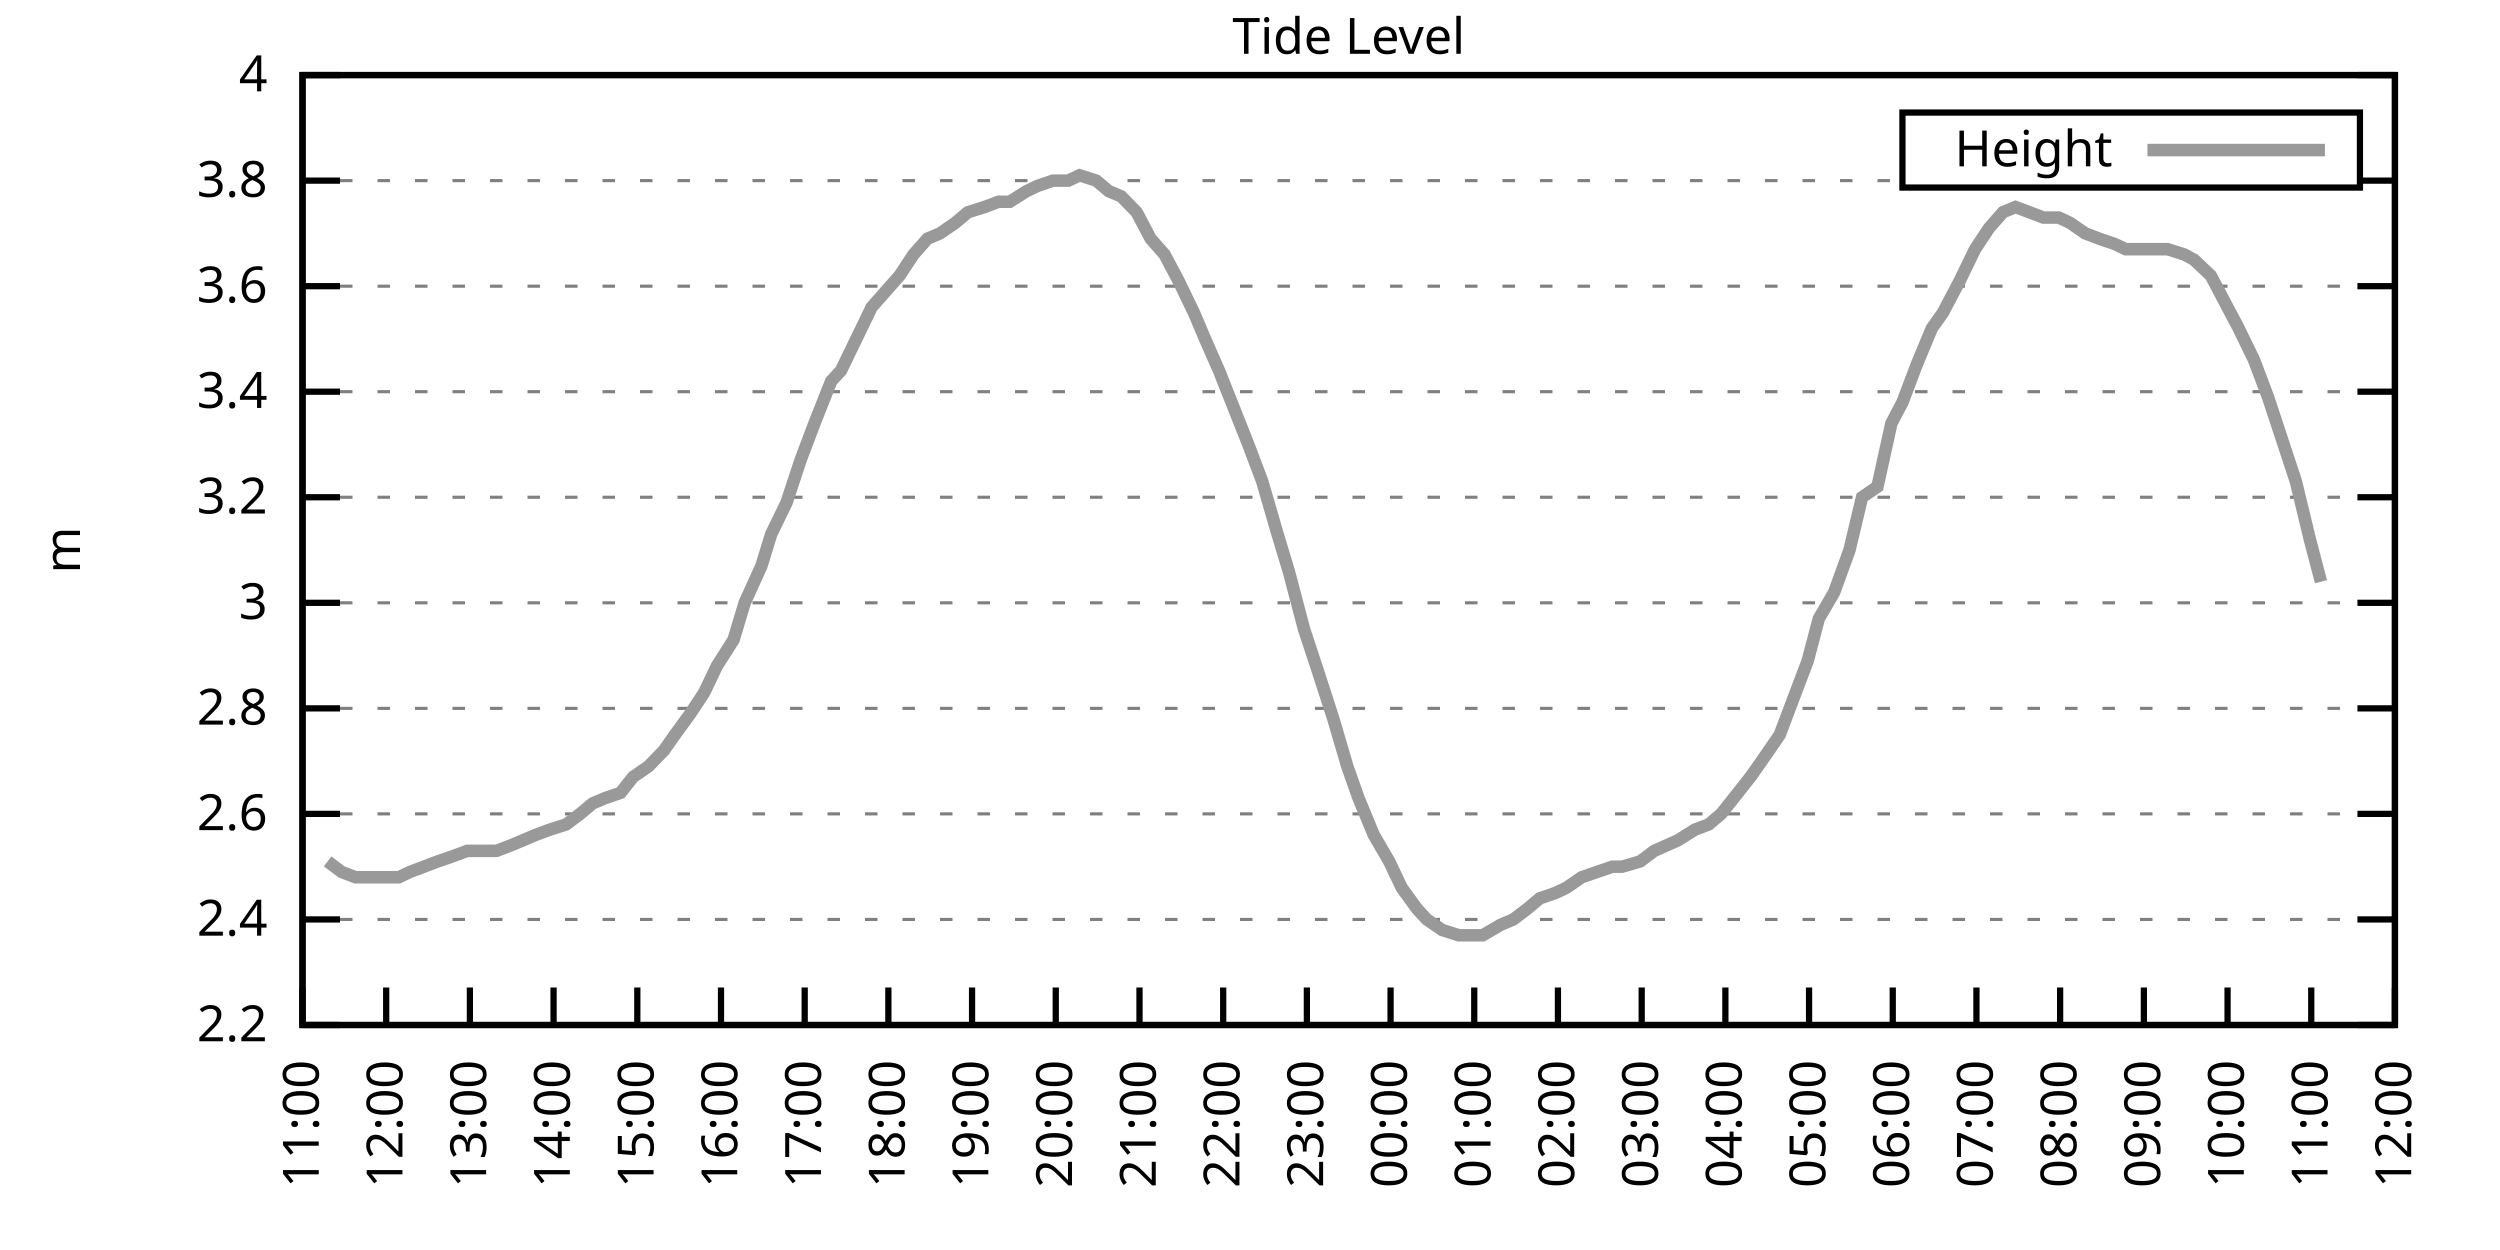
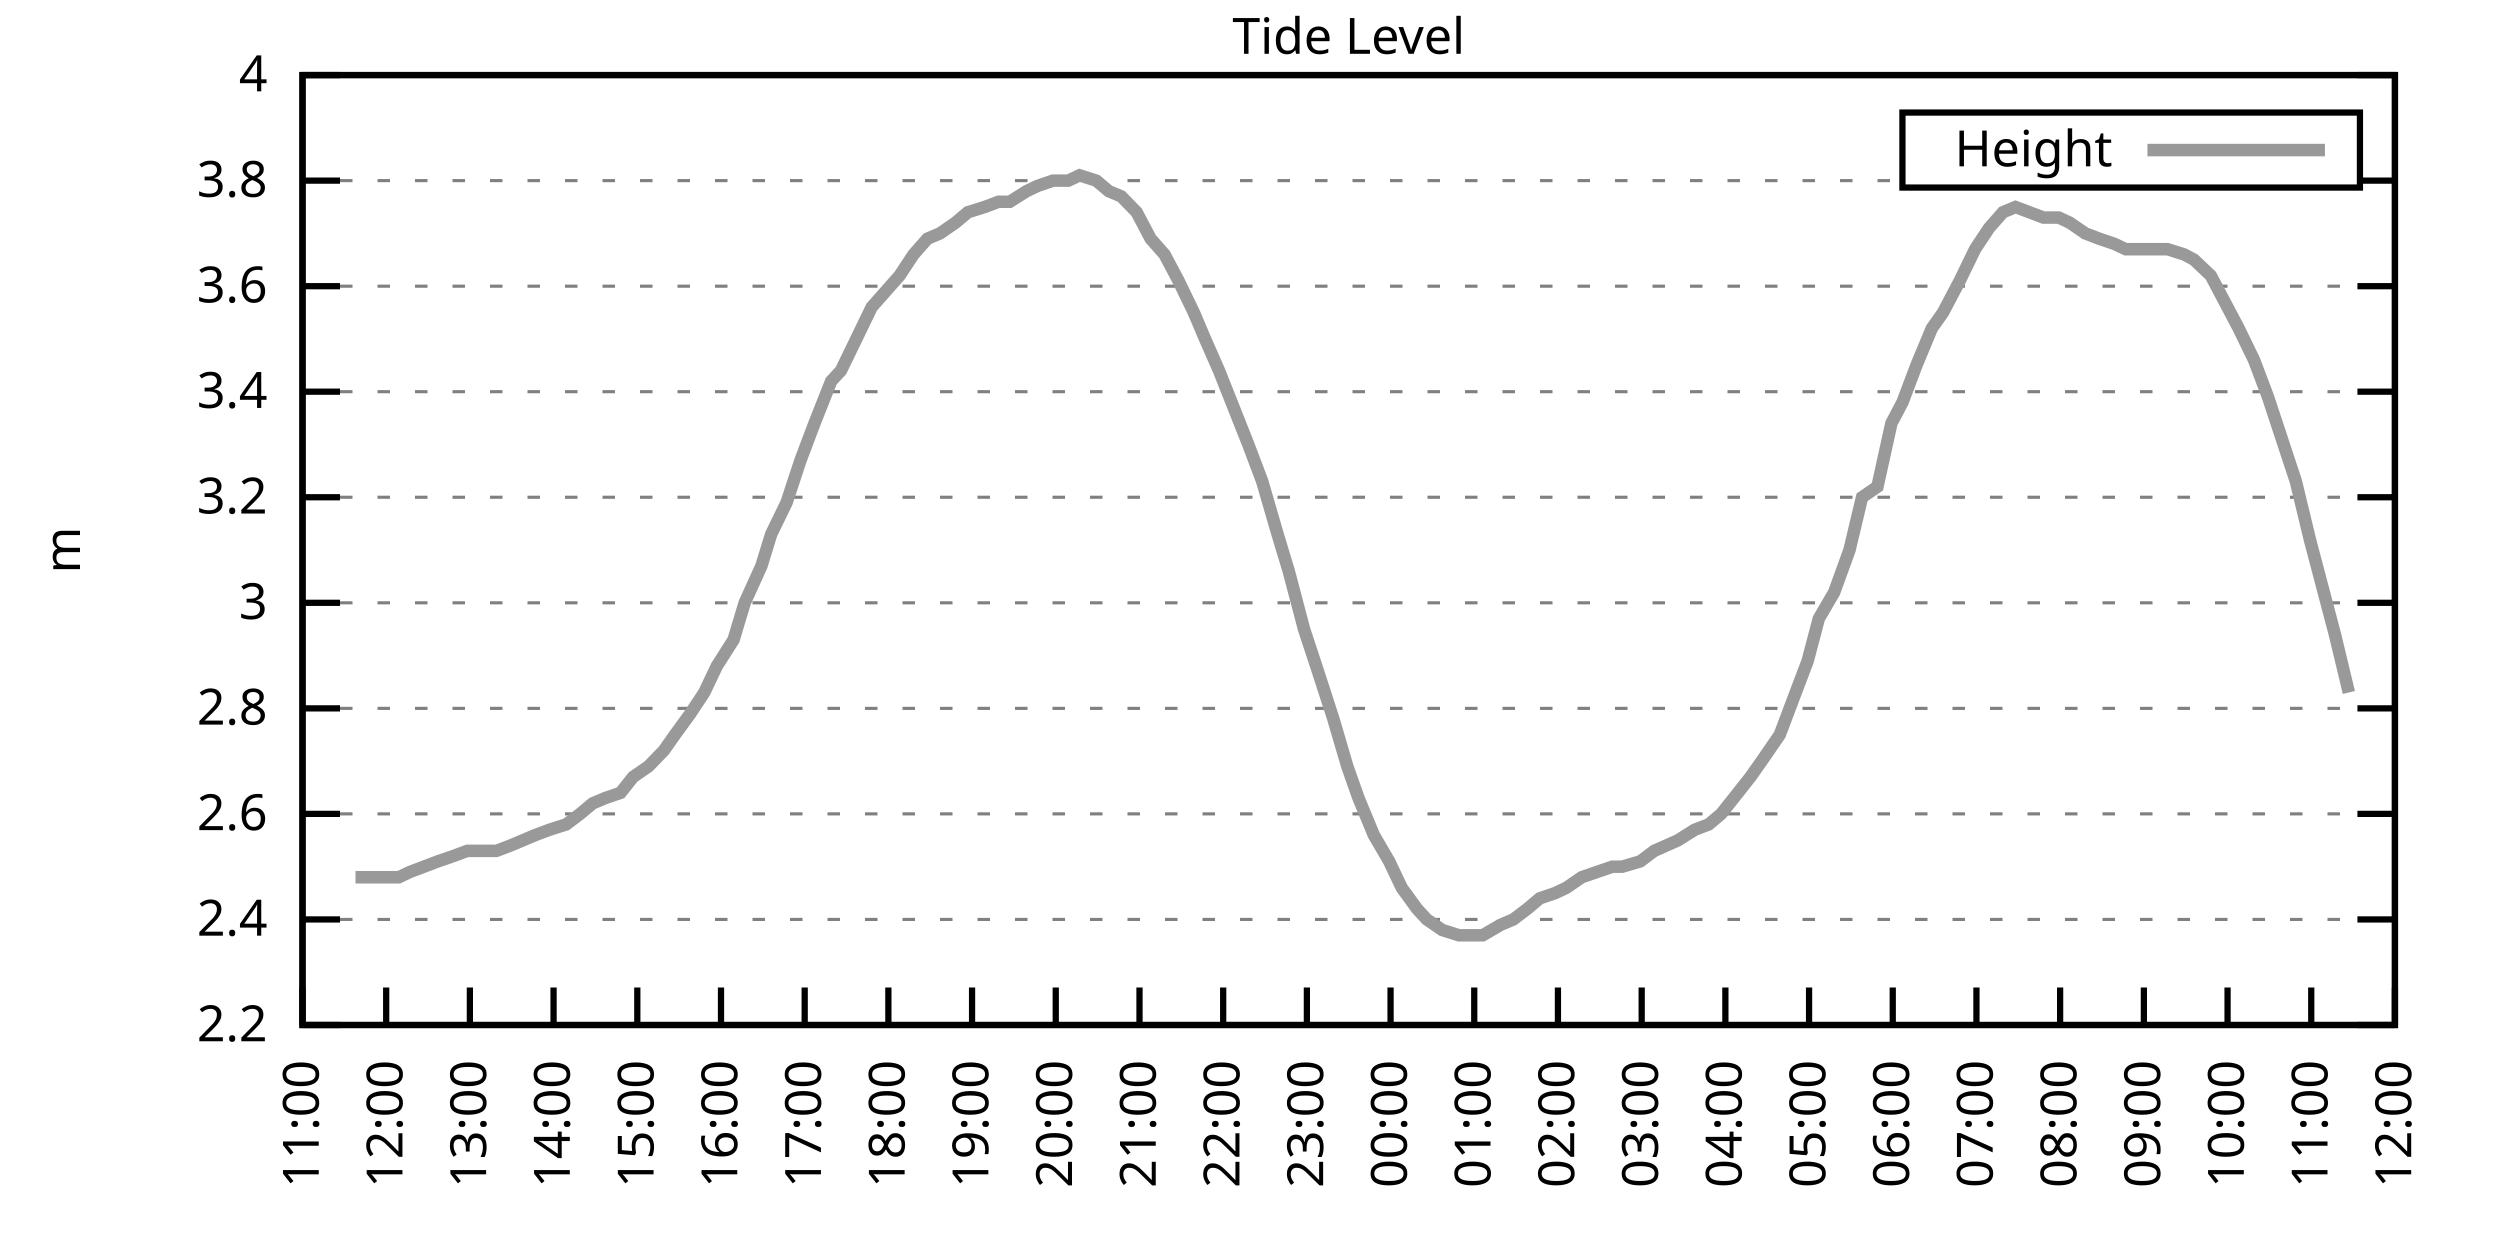
<svg xmlns="http://www.w3.org/2000/svg" xmlns:xlink="http://www.w3.org/1999/xlink" width="400" height="200" viewBox="0 0 400 200">
  <g id="gnuplot_canvas">
    <rect x="0" y="0" width="400" height="200" fill="none" />
    <defs>
      <circle id="gpDot" r="0.5" stroke-width="0.5" stroke="currentColor" />
      <path id="gpPt0" stroke-width="0.333" stroke="currentColor" d="M-1,0 h2 M0,-1 v2" />
      <path id="gpPt1" stroke-width="0.333" stroke="currentColor" d="M-1,-1 L1,1 M1,-1 L-1,1" />
      <path id="gpPt2" stroke-width="0.333" stroke="currentColor" d="M-1,0 L1,0 M0,-1 L0,1 M-1,-1 L1,1 M-1,1 L1,-1" />
      <rect id="gpPt3" stroke-width="0.333" stroke="currentColor" x="-1" y="-1" width="2" height="2" />
      <rect id="gpPt4" stroke-width="0.333" stroke="currentColor" fill="currentColor" x="-1" y="-1" width="2" height="2" />
      <circle id="gpPt5" stroke-width="0.333" stroke="currentColor" cx="0" cy="0" r="1" />
      <use xlink:href="#gpPt5" id="gpPt6" fill="currentColor" stroke="none" />
      <path id="gpPt7" stroke-width="0.333" stroke="currentColor" d="M0,-1.33 L-1.33,0.67 L1.33,0.67 z" />
      <use xlink:href="#gpPt7" id="gpPt8" fill="currentColor" stroke="none" />
      <use xlink:href="#gpPt7" id="gpPt9" stroke="currentColor" transform="rotate(180)" />
      <use xlink:href="#gpPt9" id="gpPt10" fill="currentColor" stroke="none" />
      <use xlink:href="#gpPt3" id="gpPt11" stroke="currentColor" transform="rotate(45)" />
      <use xlink:href="#gpPt11" id="gpPt12" fill="currentColor" stroke="none" />
      <path id="gpPt13" stroke-width="0.333" stroke="currentColor" d="M0,1.330 L1.265,0.411 L0.782,-1.067 L-0.782,-1.076 L-1.265,0.411 z" />
      <use xlink:href="#gpPt13" id="gpPt14" fill="currentColor" stroke="none" />
      <filter id="textbox" filterUnits="objectBoundingBox" x="0" y="0" height="1" width="1">
        <feFlood flood-color="white" flood-opacity="1" result="bgnd" />
        <feComposite in="SourceGraphic" in2="bgnd" operator="atop" />
      </filter>
      <filter id="greybox" filterUnits="objectBoundingBox" x="0" y="0" height="1" width="1">
        <feFlood flood-color="lightgrey" flood-opacity="1" result="grey" />
        <feComposite in="SourceGraphic" in2="grey" operator="atop" />
      </filter>
    </defs>
    <g fill="none" color="white" stroke="currentColor" stroke-width="1.00" stroke-linecap="butt" stroke-linejoin="miter">
</g>
    <g fill="none" color="black" stroke="currentColor" stroke-width="1.00" stroke-linecap="butt" stroke-linejoin="miter">
      <g stroke="none" shape-rendering="crispEdges">
        <polygon fill="rgb(255, 255, 255)" points="48.40,164.00 383.18,164.00 383.18,12.02 48.40,12.02 " />
      </g>
    </g>
    <g fill="none" color="black" stroke="currentColor" stroke-width="1.00" stroke-linecap="butt" stroke-linejoin="miter">
</g>
    <g fill="none" color="black" stroke="black" stroke-width="0.50" stroke-linecap="butt" stroke-linejoin="miter">
</g>
    <g fill="none" color="gray" stroke="currentColor" stroke-width="0.50" stroke-linecap="butt" stroke-linejoin="miter">
      <path stroke="gray" stroke-dasharray="2,4" class="gridline" d="M48.40,164.00 L383.19,164.00  " />
    </g>
    <g fill="none" color="gray" stroke="gray" stroke-width="1.00" stroke-linecap="butt" stroke-linejoin="miter">
</g>
    <g fill="none" color="black" stroke="currentColor" stroke-width="1.00" stroke-linecap="butt" stroke-linejoin="miter">
      <path stroke="black" d="M48.40,164.00 L54.40,164.00 M383.19,164.00 L377.19,164.00  " />
      <g transform="translate(42.80,166.60)" stroke="none" fill="black" font-family="Sans" font-size="8.00" text-anchor="end">
        <text>
          <tspan font-family="Sans"> 2.2</tspan>
        </text>
      </g>
    </g>
    <g fill="none" color="black" stroke="currentColor" stroke-width="1.00" stroke-linecap="butt" stroke-linejoin="miter">
</g>
    <g fill="none" color="black" stroke="black" stroke-width="0.50" stroke-linecap="butt" stroke-linejoin="miter">
</g>
    <g fill="none" color="gray" stroke="currentColor" stroke-width="0.50" stroke-linecap="butt" stroke-linejoin="miter">
      <path stroke="gray" stroke-dasharray="2,4" class="gridline" d="M48.40,147.11 L383.19,147.11  " />
    </g>
    <g fill="none" color="gray" stroke="gray" stroke-width="1.00" stroke-linecap="butt" stroke-linejoin="miter">
</g>
    <g fill="none" color="black" stroke="currentColor" stroke-width="1.00" stroke-linecap="butt" stroke-linejoin="miter">
      <path stroke="black" d="M48.40,147.11 L54.40,147.11 M383.19,147.11 L377.19,147.11  " />
      <g transform="translate(42.80,149.71)" stroke="none" fill="black" font-family="Sans" font-size="8.00" text-anchor="end">
        <text>
          <tspan font-family="Sans"> 2.4</tspan>
        </text>
      </g>
    </g>
    <g fill="none" color="black" stroke="currentColor" stroke-width="1.00" stroke-linecap="butt" stroke-linejoin="miter">
</g>
    <g fill="none" color="black" stroke="black" stroke-width="0.50" stroke-linecap="butt" stroke-linejoin="miter">
</g>
    <g fill="none" color="gray" stroke="currentColor" stroke-width="0.50" stroke-linecap="butt" stroke-linejoin="miter">
      <path stroke="gray" stroke-dasharray="2,4" class="gridline" d="M48.40,130.22 L383.19,130.22  " />
    </g>
    <g fill="none" color="gray" stroke="gray" stroke-width="1.00" stroke-linecap="butt" stroke-linejoin="miter">
</g>
    <g fill="none" color="black" stroke="currentColor" stroke-width="1.00" stroke-linecap="butt" stroke-linejoin="miter">
      <path stroke="black" d="M48.40,130.22 L54.40,130.22 M383.19,130.22 L377.19,130.22  " />
      <g transform="translate(42.80,132.82)" stroke="none" fill="black" font-family="Sans" font-size="8.00" text-anchor="end">
        <text>
          <tspan font-family="Sans"> 2.6</tspan>
        </text>
      </g>
    </g>
    <g fill="none" color="black" stroke="currentColor" stroke-width="1.00" stroke-linecap="butt" stroke-linejoin="miter">
</g>
    <g fill="none" color="black" stroke="black" stroke-width="0.50" stroke-linecap="butt" stroke-linejoin="miter">
</g>
    <g fill="none" color="gray" stroke="currentColor" stroke-width="0.50" stroke-linecap="butt" stroke-linejoin="miter">
      <path stroke="gray" stroke-dasharray="2,4" class="gridline" d="M48.40,113.34 L383.19,113.34  " />
    </g>
    <g fill="none" color="gray" stroke="gray" stroke-width="1.00" stroke-linecap="butt" stroke-linejoin="miter">
</g>
    <g fill="none" color="black" stroke="currentColor" stroke-width="1.00" stroke-linecap="butt" stroke-linejoin="miter">
      <path stroke="black" d="M48.40,113.34 L54.40,113.34 M383.19,113.34 L377.19,113.34  " />
      <g transform="translate(42.80,115.94)" stroke="none" fill="black" font-family="Sans" font-size="8.00" text-anchor="end">
        <text>
          <tspan font-family="Sans"> 2.8</tspan>
        </text>
      </g>
    </g>
    <g fill="none" color="black" stroke="currentColor" stroke-width="1.00" stroke-linecap="butt" stroke-linejoin="miter">
</g>
    <g fill="none" color="black" stroke="black" stroke-width="0.50" stroke-linecap="butt" stroke-linejoin="miter">
</g>
    <g fill="none" color="gray" stroke="currentColor" stroke-width="0.50" stroke-linecap="butt" stroke-linejoin="miter">
      <path stroke="gray" stroke-dasharray="2,4" class="gridline" d="M48.40,96.45 L383.19,96.45  " />
    </g>
    <g fill="none" color="gray" stroke="gray" stroke-width="1.00" stroke-linecap="butt" stroke-linejoin="miter">
</g>
    <g fill="none" color="black" stroke="currentColor" stroke-width="1.00" stroke-linecap="butt" stroke-linejoin="miter">
      <path stroke="black" d="M48.40,96.45 L54.40,96.45 M383.19,96.45 L377.19,96.45  " />
      <g transform="translate(42.80,99.05)" stroke="none" fill="black" font-family="Sans" font-size="8.00" text-anchor="end">
        <text>
          <tspan font-family="Sans"> 3</tspan>
        </text>
      </g>
    </g>
    <g fill="none" color="black" stroke="currentColor" stroke-width="1.00" stroke-linecap="butt" stroke-linejoin="miter">
</g>
    <g fill="none" color="black" stroke="black" stroke-width="0.50" stroke-linecap="butt" stroke-linejoin="miter">
</g>
    <g fill="none" color="gray" stroke="currentColor" stroke-width="0.50" stroke-linecap="butt" stroke-linejoin="miter">
      <path stroke="gray" stroke-dasharray="2,4" class="gridline" d="M48.40,79.56 L383.19,79.56  " />
    </g>
    <g fill="none" color="gray" stroke="gray" stroke-width="1.00" stroke-linecap="butt" stroke-linejoin="miter">
</g>
    <g fill="none" color="black" stroke="currentColor" stroke-width="1.00" stroke-linecap="butt" stroke-linejoin="miter">
      <path stroke="black" d="M48.40,79.56 L54.40,79.56 M383.19,79.56 L377.19,79.56  " />
      <g transform="translate(42.80,82.16)" stroke="none" fill="black" font-family="Sans" font-size="8.00" text-anchor="end">
        <text>
          <tspan font-family="Sans"> 3.2</tspan>
        </text>
      </g>
    </g>
    <g fill="none" color="black" stroke="currentColor" stroke-width="1.00" stroke-linecap="butt" stroke-linejoin="miter">
</g>
    <g fill="none" color="black" stroke="black" stroke-width="0.50" stroke-linecap="butt" stroke-linejoin="miter">
</g>
    <g fill="none" color="gray" stroke="currentColor" stroke-width="0.50" stroke-linecap="butt" stroke-linejoin="miter">
      <path stroke="gray" stroke-dasharray="2,4" class="gridline" d="M48.40,62.67 L383.19,62.67  " />
    </g>
    <g fill="none" color="gray" stroke="gray" stroke-width="1.00" stroke-linecap="butt" stroke-linejoin="miter">
</g>
    <g fill="none" color="black" stroke="currentColor" stroke-width="1.00" stroke-linecap="butt" stroke-linejoin="miter">
      <path stroke="black" d="M48.40,62.67 L54.40,62.67 M383.19,62.67 L377.19,62.67  " />
      <g transform="translate(42.80,65.27)" stroke="none" fill="black" font-family="Sans" font-size="8.00" text-anchor="end">
        <text>
          <tspan font-family="Sans"> 3.4</tspan>
        </text>
      </g>
    </g>
    <g fill="none" color="black" stroke="currentColor" stroke-width="1.00" stroke-linecap="butt" stroke-linejoin="miter">
</g>
    <g fill="none" color="black" stroke="black" stroke-width="0.50" stroke-linecap="butt" stroke-linejoin="miter">
</g>
    <g fill="none" color="gray" stroke="currentColor" stroke-width="0.50" stroke-linecap="butt" stroke-linejoin="miter">
      <path stroke="gray" stroke-dasharray="2,4" class="gridline" d="M48.40,45.79 L383.19,45.79  " />
    </g>
    <g fill="none" color="gray" stroke="gray" stroke-width="1.00" stroke-linecap="butt" stroke-linejoin="miter">
</g>
    <g fill="none" color="black" stroke="currentColor" stroke-width="1.00" stroke-linecap="butt" stroke-linejoin="miter">
      <path stroke="black" d="M48.40,45.79 L54.40,45.79 M383.19,45.79 L377.19,45.79  " />
      <g transform="translate(42.80,48.39)" stroke="none" fill="black" font-family="Sans" font-size="8.00" text-anchor="end">
        <text>
          <tspan font-family="Sans"> 3.6</tspan>
        </text>
      </g>
    </g>
    <g fill="none" color="black" stroke="currentColor" stroke-width="1.00" stroke-linecap="butt" stroke-linejoin="miter">
</g>
    <g fill="none" color="black" stroke="black" stroke-width="0.50" stroke-linecap="butt" stroke-linejoin="miter">
</g>
    <g fill="none" color="gray" stroke="currentColor" stroke-width="0.50" stroke-linecap="butt" stroke-linejoin="miter">
      <path stroke="gray" stroke-dasharray="2,4" class="gridline" d="M48.40,28.90 L304.39,28.90 M377.59,28.90 L383.19,28.90  " />
    </g>
    <g fill="none" color="gray" stroke="gray" stroke-width="1.00" stroke-linecap="butt" stroke-linejoin="miter">
</g>
    <g fill="none" color="black" stroke="currentColor" stroke-width="1.00" stroke-linecap="butt" stroke-linejoin="miter">
      <path stroke="black" d="M48.40,28.90 L54.40,28.90 M383.19,28.90 L377.19,28.90  " />
      <g transform="translate(42.80,31.50)" stroke="none" fill="black" font-family="Sans" font-size="8.00" text-anchor="end">
        <text>
          <tspan font-family="Sans"> 3.8</tspan>
        </text>
      </g>
    </g>
    <g fill="none" color="black" stroke="currentColor" stroke-width="1.00" stroke-linecap="butt" stroke-linejoin="miter">
</g>
    <g fill="none" color="black" stroke="black" stroke-width="0.50" stroke-linecap="butt" stroke-linejoin="miter">
</g>
    <g fill="none" color="gray" stroke="currentColor" stroke-width="0.50" stroke-linecap="butt" stroke-linejoin="miter">
      <path stroke="gray" stroke-dasharray="2,4" class="gridline" d="M48.40,12.01 L383.19,12.01  " />
    </g>
    <g fill="none" color="gray" stroke="gray" stroke-width="1.00" stroke-linecap="butt" stroke-linejoin="miter">
</g>
    <g fill="none" color="black" stroke="currentColor" stroke-width="1.00" stroke-linecap="butt" stroke-linejoin="miter">
      <path stroke="black" d="M48.40,12.01 L54.40,12.01 M383.19,12.01 L377.19,12.01  " />
      <g transform="translate(42.80,14.61)" stroke="none" fill="black" font-family="Sans" font-size="8.00" text-anchor="end">
        <text>
          <tspan font-family="Sans"> 4</tspan>
        </text>
      </g>
    </g>
    <g fill="none" color="black" stroke="currentColor" stroke-width="1.00" stroke-linecap="butt" stroke-linejoin="miter">
      <path stroke="black" d="M48.40,164.00 L48.40,158.00  " />
      <g transform="translate(51.00,169.60) rotate(270.00)" stroke="none" fill="black" font-family="Sans" font-size="8.00" text-anchor="end">
        <text>
          <tspan font-family="Sans">11:00</tspan>
        </text>
      </g>
    </g>
    <g fill="none" color="black" stroke="currentColor" stroke-width="1.00" stroke-linecap="butt" stroke-linejoin="miter">
      <path stroke="black" d="M61.79,164.00 L61.79,158.00  " />
      <g transform="translate(64.39,169.60) rotate(270.00)" stroke="none" fill="black" font-family="Sans" font-size="8.00" text-anchor="end">
        <text>
          <tspan font-family="Sans">12:00</tspan>
        </text>
      </g>
    </g>
    <g fill="none" color="black" stroke="currentColor" stroke-width="1.00" stroke-linecap="butt" stroke-linejoin="miter">
      <path stroke="black" d="M75.18,164.00 L75.18,158.00  " />
      <g transform="translate(77.78,169.60) rotate(270.00)" stroke="none" fill="black" font-family="Sans" font-size="8.00" text-anchor="end">
        <text>
          <tspan font-family="Sans">13:00</tspan>
        </text>
      </g>
    </g>
    <g fill="none" color="black" stroke="currentColor" stroke-width="1.00" stroke-linecap="butt" stroke-linejoin="miter">
      <path stroke="black" d="M88.57,164.00 L88.57,158.00  " />
      <g transform="translate(91.17,169.60) rotate(270.00)" stroke="none" fill="black" font-family="Sans" font-size="8.00" text-anchor="end">
        <text>
          <tspan font-family="Sans">14:00</tspan>
        </text>
      </g>
    </g>
    <g fill="none" color="black" stroke="currentColor" stroke-width="1.00" stroke-linecap="butt" stroke-linejoin="miter">
      <path stroke="black" d="M101.97,164.00 L101.97,158.00  " />
      <g transform="translate(104.57,169.60) rotate(270.00)" stroke="none" fill="black" font-family="Sans" font-size="8.00" text-anchor="end">
        <text>
          <tspan font-family="Sans">15:00</tspan>
        </text>
      </g>
    </g>
    <g fill="none" color="black" stroke="currentColor" stroke-width="1.00" stroke-linecap="butt" stroke-linejoin="miter">
      <path stroke="black" d="M115.36,164.00 L115.36,158.00  " />
      <g transform="translate(117.96,169.60) rotate(270.00)" stroke="none" fill="black" font-family="Sans" font-size="8.00" text-anchor="end">
        <text>
          <tspan font-family="Sans">16:00</tspan>
        </text>
      </g>
    </g>
    <g fill="none" color="black" stroke="currentColor" stroke-width="1.00" stroke-linecap="butt" stroke-linejoin="miter">
      <path stroke="black" d="M128.75,164.00 L128.75,158.00  " />
      <g transform="translate(131.35,169.60) rotate(270.00)" stroke="none" fill="black" font-family="Sans" font-size="8.00" text-anchor="end">
        <text>
          <tspan font-family="Sans">17:00</tspan>
        </text>
      </g>
    </g>
    <g fill="none" color="black" stroke="currentColor" stroke-width="1.00" stroke-linecap="butt" stroke-linejoin="miter">
      <path stroke="black" d="M142.14,164.00 L142.14,158.00  " />
      <g transform="translate(144.74,169.60) rotate(270.00)" stroke="none" fill="black" font-family="Sans" font-size="8.00" text-anchor="end">
        <text>
          <tspan font-family="Sans">18:00</tspan>
        </text>
      </g>
    </g>
    <g fill="none" color="black" stroke="currentColor" stroke-width="1.00" stroke-linecap="butt" stroke-linejoin="miter">
      <path stroke="black" d="M155.53,164.00 L155.53,158.00  " />
      <g transform="translate(158.13,169.60) rotate(270.00)" stroke="none" fill="black" font-family="Sans" font-size="8.00" text-anchor="end">
        <text>
          <tspan font-family="Sans">19:00</tspan>
        </text>
      </g>
    </g>
    <g fill="none" color="black" stroke="currentColor" stroke-width="1.00" stroke-linecap="butt" stroke-linejoin="miter">
      <path stroke="black" d="M168.92,164.00 L168.92,158.00  " />
      <g transform="translate(171.52,169.60) rotate(270.00)" stroke="none" fill="black" font-family="Sans" font-size="8.00" text-anchor="end">
        <text>
          <tspan font-family="Sans">20:00</tspan>
        </text>
      </g>
    </g>
    <g fill="none" color="black" stroke="currentColor" stroke-width="1.00" stroke-linecap="butt" stroke-linejoin="miter">
      <path stroke="black" d="M182.32,164.00 L182.32,158.00  " />
      <g transform="translate(184.92,169.60) rotate(270.00)" stroke="none" fill="black" font-family="Sans" font-size="8.00" text-anchor="end">
        <text>
          <tspan font-family="Sans">21:00</tspan>
        </text>
      </g>
    </g>
    <g fill="none" color="black" stroke="currentColor" stroke-width="1.00" stroke-linecap="butt" stroke-linejoin="miter">
      <path stroke="black" d="M195.71,164.00 L195.71,158.00  " />
      <g transform="translate(198.31,169.60) rotate(270.00)" stroke="none" fill="black" font-family="Sans" font-size="8.00" text-anchor="end">
        <text>
          <tspan font-family="Sans">22:00</tspan>
        </text>
      </g>
    </g>
    <g fill="none" color="black" stroke="currentColor" stroke-width="1.00" stroke-linecap="butt" stroke-linejoin="miter">
      <path stroke="black" d="M209.10,164.00 L209.10,158.00  " />
      <g transform="translate(211.70,169.60) rotate(270.00)" stroke="none" fill="black" font-family="Sans" font-size="8.00" text-anchor="end">
        <text>
          <tspan font-family="Sans">23:00</tspan>
        </text>
      </g>
    </g>
    <g fill="none" color="black" stroke="currentColor" stroke-width="1.00" stroke-linecap="butt" stroke-linejoin="miter">
      <path stroke="black" d="M222.49,164.00 L222.49,158.00  " />
      <g transform="translate(225.09,169.60) rotate(270.00)" stroke="none" fill="black" font-family="Sans" font-size="8.00" text-anchor="end">
        <text>
          <tspan font-family="Sans">00:00</tspan>
        </text>
      </g>
    </g>
    <g fill="none" color="black" stroke="currentColor" stroke-width="1.00" stroke-linecap="butt" stroke-linejoin="miter">
      <path stroke="black" d="M235.88,164.00 L235.88,158.00  " />
      <g transform="translate(238.48,169.60) rotate(270.00)" stroke="none" fill="black" font-family="Sans" font-size="8.00" text-anchor="end">
        <text>
          <tspan font-family="Sans">01:00</tspan>
        </text>
      </g>
    </g>
    <g fill="none" color="black" stroke="currentColor" stroke-width="1.00" stroke-linecap="butt" stroke-linejoin="miter">
      <path stroke="black" d="M249.27,164.00 L249.27,158.00  " />
      <g transform="translate(251.87,169.60) rotate(270.00)" stroke="none" fill="black" font-family="Sans" font-size="8.00" text-anchor="end">
        <text>
          <tspan font-family="Sans">02:00</tspan>
        </text>
      </g>
    </g>
    <g fill="none" color="black" stroke="currentColor" stroke-width="1.00" stroke-linecap="butt" stroke-linejoin="miter">
      <path stroke="black" d="M262.67,164.00 L262.67,158.00  " />
      <g transform="translate(265.27,169.60) rotate(270.00)" stroke="none" fill="black" font-family="Sans" font-size="8.00" text-anchor="end">
        <text>
          <tspan font-family="Sans">03:00</tspan>
        </text>
      </g>
    </g>
    <g fill="none" color="black" stroke="currentColor" stroke-width="1.00" stroke-linecap="butt" stroke-linejoin="miter">
      <path stroke="black" d="M276.06,164.00 L276.06,158.00  " />
      <g transform="translate(278.66,169.60) rotate(270.00)" stroke="none" fill="black" font-family="Sans" font-size="8.00" text-anchor="end">
        <text>
          <tspan font-family="Sans">04:00</tspan>
        </text>
      </g>
    </g>
    <g fill="none" color="black" stroke="currentColor" stroke-width="1.00" stroke-linecap="butt" stroke-linejoin="miter">
      <path stroke="black" d="M289.45,164.00 L289.45,158.00  " />
      <g transform="translate(292.05,169.60) rotate(270.00)" stroke="none" fill="black" font-family="Sans" font-size="8.00" text-anchor="end">
        <text>
          <tspan font-family="Sans">05:00</tspan>
        </text>
      </g>
    </g>
    <g fill="none" color="black" stroke="currentColor" stroke-width="1.00" stroke-linecap="butt" stroke-linejoin="miter">
      <path stroke="black" d="M302.84,164.00 L302.84,158.00  " />
      <g transform="translate(305.44,169.60) rotate(270.00)" stroke="none" fill="black" font-family="Sans" font-size="8.00" text-anchor="end">
        <text>
          <tspan font-family="Sans">06:00</tspan>
        </text>
      </g>
    </g>
    <g fill="none" color="black" stroke="currentColor" stroke-width="1.00" stroke-linecap="butt" stroke-linejoin="miter">
      <path stroke="black" d="M316.23,164.00 L316.23,158.00  " />
      <g transform="translate(318.83,169.60) rotate(270.00)" stroke="none" fill="black" font-family="Sans" font-size="8.00" text-anchor="end">
        <text>
          <tspan font-family="Sans">07:00</tspan>
        </text>
      </g>
    </g>
    <g fill="none" color="black" stroke="currentColor" stroke-width="1.00" stroke-linecap="butt" stroke-linejoin="miter">
      <path stroke="black" d="M329.62,164.00 L329.62,158.00  " />
      <g transform="translate(332.22,169.60) rotate(270.00)" stroke="none" fill="black" font-family="Sans" font-size="8.00" text-anchor="end">
        <text>
          <tspan font-family="Sans">08:00</tspan>
        </text>
      </g>
    </g>
    <g fill="none" color="black" stroke="currentColor" stroke-width="1.00" stroke-linecap="butt" stroke-linejoin="miter">
      <path stroke="black" d="M343.02,164.00 L343.02,158.00  " />
      <g transform="translate(345.62,169.60) rotate(270.00)" stroke="none" fill="black" font-family="Sans" font-size="8.00" text-anchor="end">
        <text>
          <tspan font-family="Sans">09:00</tspan>
        </text>
      </g>
    </g>
    <g fill="none" color="black" stroke="currentColor" stroke-width="1.00" stroke-linecap="butt" stroke-linejoin="miter">
      <path stroke="black" d="M356.41,164.00 L356.41,158.00  " />
      <g transform="translate(359.01,169.60) rotate(270.00)" stroke="none" fill="black" font-family="Sans" font-size="8.00" text-anchor="end">
        <text>
          <tspan font-family="Sans">10:00</tspan>
        </text>
      </g>
    </g>
    <g fill="none" color="black" stroke="currentColor" stroke-width="1.00" stroke-linecap="butt" stroke-linejoin="miter">
      <path stroke="black" d="M369.80,164.00 L369.80,158.00  " />
      <g transform="translate(372.40,169.60) rotate(270.00)" stroke="none" fill="black" font-family="Sans" font-size="8.00" text-anchor="end">
        <text>
          <tspan font-family="Sans">11:00</tspan>
        </text>
      </g>
    </g>
    <g fill="none" color="black" stroke="currentColor" stroke-width="1.00" stroke-linecap="butt" stroke-linejoin="miter">
      <path stroke="black" d="M383.19,164.00 L383.19,158.00  " />
      <g transform="translate(385.79,169.60) rotate(270.00)" stroke="none" fill="black" font-family="Sans" font-size="8.00" text-anchor="end">
        <text>
          <tspan font-family="Sans">12:00</tspan>
        </text>
      </g>
    </g>
    <g fill="none" color="black" stroke="currentColor" stroke-width="1.00" stroke-linecap="butt" stroke-linejoin="miter">
</g>
    <g fill="none" color="black" stroke="currentColor" stroke-width="1.00" stroke-linecap="butt" stroke-linejoin="miter">
      <path stroke="black" d="M48.40,12.01 L48.40,164.00 L383.19,164.00 L383.19,12.01 L48.40,12.01 Z  " />
    </g>
    <g fill="none" color="black" stroke="currentColor" stroke-width="1.00" stroke-linecap="butt" stroke-linejoin="miter">
</g>
    <g fill="none" color="black" stroke="currentColor" stroke-width="1.00" stroke-linecap="butt" stroke-linejoin="miter">
      <path stroke="black" d="M304.39,30.01 L304.39,18.01 L377.59,18.01 L377.59,30.01 L304.39,30.01 Z  " />
    </g>
    <g id="Tide_level_plot_1">
      <g fill="none" color="white" stroke="black" stroke-width="2.00" stroke-linecap="butt" stroke-linejoin="miter">
</g>
      <g fill="none" color="black" stroke="currentColor" stroke-width="2.00" stroke-linecap="butt" stroke-linejoin="miter">
        <g transform="translate(337.99,26.61)" stroke="none" fill="black" font-family="Sans" font-size="8.00" text-anchor="end">
          <text>
            <tspan font-family="Sans">Height</tspan>
          </text>
        </g>
      </g>
      <g fill="none" color="black" stroke="currentColor" stroke-width="2.00" stroke-linecap="butt" stroke-linejoin="miter">
-         <path stroke="rgb(153, 153, 153)" d="M343.59,24.01 L371.99,24.01 M52.42,137.82 L54.65,139.51 L56.88,140.36 L59.34,140.36 L61.57,140.36 L63.80,140.36   L65.59,139.51 L67.82,138.67 L70.05,137.82 L72.50,136.98 L74.74,136.14 L77.19,136.14 L79.42,136.14 L81.66,135.29   L85.67,133.60 L87.91,132.76 L90.58,131.91 L92.82,130.22 L94.82,128.54 L96.83,127.69 L99.29,126.85 L101.30,124.31   L103.75,122.62 L106.21,120.09 L107.99,117.56 L110.45,114.18 L112.68,110.80 L114.69,106.58 L117.37,102.36 L119.15,96.45   L121.83,90.54 L123.39,85.47 L125.85,80.41 L128.08,73.65 L130.31,67.74 L132.99,60.98 L134.55,59.30 L137.01,54.23   L139.46,49.16 L141.69,46.63 L143.93,44.10 L146.16,40.72 L148.39,38.19 L150.40,37.34 L152.85,35.65 L154.86,33.96   L157.54,33.12 L159.77,32.28 L161.56,32.28 L164.24,30.59 L166.02,29.74 L168.48,28.90 L170.93,28.90 L172.72,28.05   L175.40,28.90 L177.41,30.59 L179.41,31.43 L181.87,33.96 L184.10,38.19 L186.33,40.72 L188.57,44.94 L191.02,50.01   L192.81,54.23 L195.04,59.30 L197.72,66.05 L199.73,71.12 L201.96,77.03 L204.41,85.47 L206.20,91.38 L208.65,100.67   L210.88,107.43 L213.34,115.03 L215.57,122.62 L217.36,127.69 L219.81,133.60 L222.27,137.82 L224.28,142.05 L226.73,145.42   L228.29,147.11 L230.75,148.80 L233.43,149.65 L235.44,149.65 L237.22,149.65 L240.12,147.96 L242.13,147.11 L244.36,145.42   L246.37,143.73 L248.83,142.89 L250.61,142.05 L253.07,140.36 L255.52,139.51 L257.98,138.67 L259.54,138.67 L262.44,137.82   L264.67,136.14 L268.47,134.45 L271.15,132.76 L273.38,131.91 L275.39,130.22 L278.07,126.85 L280.07,124.31 L281.86,121.78   L284.76,117.56 L286.99,111.65 L289.23,105.74 L291.01,98.98 L293.47,94.76 L295.92,88.00 L297.93,79.56 L300.39,77.87   L302.62,67.74 L304.40,64.36 L306.63,58.45 L309.09,52.54 L310.88,50.01 L313.55,44.94 L316.01,39.87 L318.24,36.50   L320.47,33.96 L322.48,33.12 L324.71,33.96 L326.95,34.81 L329.40,34.81 L331.19,35.65 L333.64,37.34 L335.87,38.19   L338.33,39.03 L340.11,39.87 L342.35,39.87 L344.58,39.87 L346.81,39.87 L349.49,40.72 L351.05,41.56 L353.73,44.10   L355.96,48.32 L358.19,52.54 L360.65,57.61 L362.88,63.52 L365.11,70.27 L367.34,77.03 L369.58,86.32 L371.36,93.07    " />
+         <path stroke="rgb(153, 153, 153)" d="M343.59,24.01 L371.99,24.01 M56.88,140.36 L59.34,140.36 L61.57,140.36 L63.80,140.36 L65.59,139.51 L67.82,138.67   L70.05,137.82 L72.50,136.98 L74.74,136.14 L77.19,136.14 L79.42,136.14 L81.66,135.29 L85.67,133.60 L87.91,132.76   L90.58,131.91 L92.82,130.22 L94.82,128.54 L96.83,127.69 L99.29,126.85 L101.30,124.31 L103.75,122.62 L106.21,120.09   L107.99,117.56 L110.45,114.18 L112.68,110.80 L114.69,106.58 L117.37,102.36 L119.15,96.45 L121.83,90.54 L123.39,85.47   L125.85,80.41 L128.08,73.65 L130.31,67.74 L132.99,60.98 L134.55,59.30 L137.01,54.23 L139.46,49.16 L141.69,46.63   L143.93,44.10 L146.16,40.72 L148.39,38.19 L150.40,37.34 L152.85,35.65 L154.86,33.96 L157.54,33.12 L159.77,32.28   L161.56,32.28 L164.24,30.59 L166.02,29.74 L168.48,28.90 L170.93,28.90 L172.72,28.05 L175.40,28.90 L177.41,30.59   L179.41,31.43 L181.87,33.96 L184.10,38.19 L186.33,40.72 L188.57,44.94 L191.02,50.01 L192.81,54.23 L195.04,59.30   L197.72,66.05 L199.73,71.12 L201.96,77.03 L204.41,85.47 L206.20,91.38 L208.65,100.67 L210.88,107.43 L213.34,115.03   L215.57,122.62 L217.36,127.69 L219.81,133.60 L222.27,137.82 L224.28,142.05 L226.73,145.42 L228.29,147.11 L230.75,148.80   L233.43,149.65 L235.44,149.65 L237.22,149.65 L240.12,147.96 L242.13,147.11 L244.36,145.42 L246.37,143.73 L248.83,142.89   L250.61,142.05 L253.07,140.36 L255.52,139.51 L257.98,138.67 L259.54,138.67 L262.44,137.82 L264.67,136.14 L268.47,134.45   L271.15,132.76 L273.38,131.91 L275.39,130.22 L278.07,126.85 L280.07,124.31 L281.86,121.78 L284.76,117.56 L286.99,111.65   L289.23,105.74 L291.01,98.98 L293.47,94.76 L295.92,88.00 L297.93,79.56 L300.39,77.87 L302.62,67.74 L304.40,64.36   L306.63,58.45 L309.09,52.54 L310.88,50.01 L313.55,44.94 L316.01,39.87 L318.24,36.50 L320.47,33.96 L322.48,33.12   L324.71,33.96 L326.95,34.81 L329.40,34.81 L331.19,35.65 L333.64,37.34 L335.87,38.19 L338.33,39.03 L340.11,39.87   L342.35,39.87 L344.58,39.87 L346.81,39.87 L349.49,40.72 L351.05,41.56 L353.73,44.10 L355.96,48.32 L358.19,52.54   L360.65,57.61 L362.88,63.52 L365.11,70.27 L367.34,77.03 L369.58,86.32 L371.36,93.07 L373.59,101.52 L375.82,110.80    " />
      </g>
    </g>
    <g fill="none" color="black" stroke="currentColor" stroke-width="2.00" stroke-linecap="butt" stroke-linejoin="miter">
</g>
    <g fill="none" color="black" stroke="black" stroke-width="1.00" stroke-linecap="butt" stroke-linejoin="miter">
</g>
    <g fill="none" color="black" stroke="currentColor" stroke-width="1.00" stroke-linecap="butt" stroke-linejoin="miter">
      <path stroke="black" d="M48.40,12.01 L48.40,164.00 L383.19,164.00 L383.19,12.01 L48.40,12.01 Z  " />
      <g transform="translate(12.80,88.01) rotate(270.00)" stroke="none" fill="black" font-family="Sans" font-size="8.00" text-anchor="middle">
        <text>
          <tspan font-family="Sans">m</tspan>
        </text>
      </g>
    </g>
    <g fill="none" color="black" stroke="currentColor" stroke-width="1.00" stroke-linecap="butt" stroke-linejoin="miter">
</g>
    <g fill="none" color="black" stroke="currentColor" stroke-width="1.00" stroke-linecap="butt" stroke-linejoin="miter">
      <g transform="translate(215.79,8.61)" stroke="none" fill="black" font-family="Sans" font-size="8.00" text-anchor="middle">
        <text>
          <tspan font-family="Sans">Tide Level</tspan>
        </text>
      </g>
    </g>
    <g fill="none" color="black" stroke="currentColor" stroke-width="1.00" stroke-linecap="butt" stroke-linejoin="miter">
</g>
  </g>
</svg>
